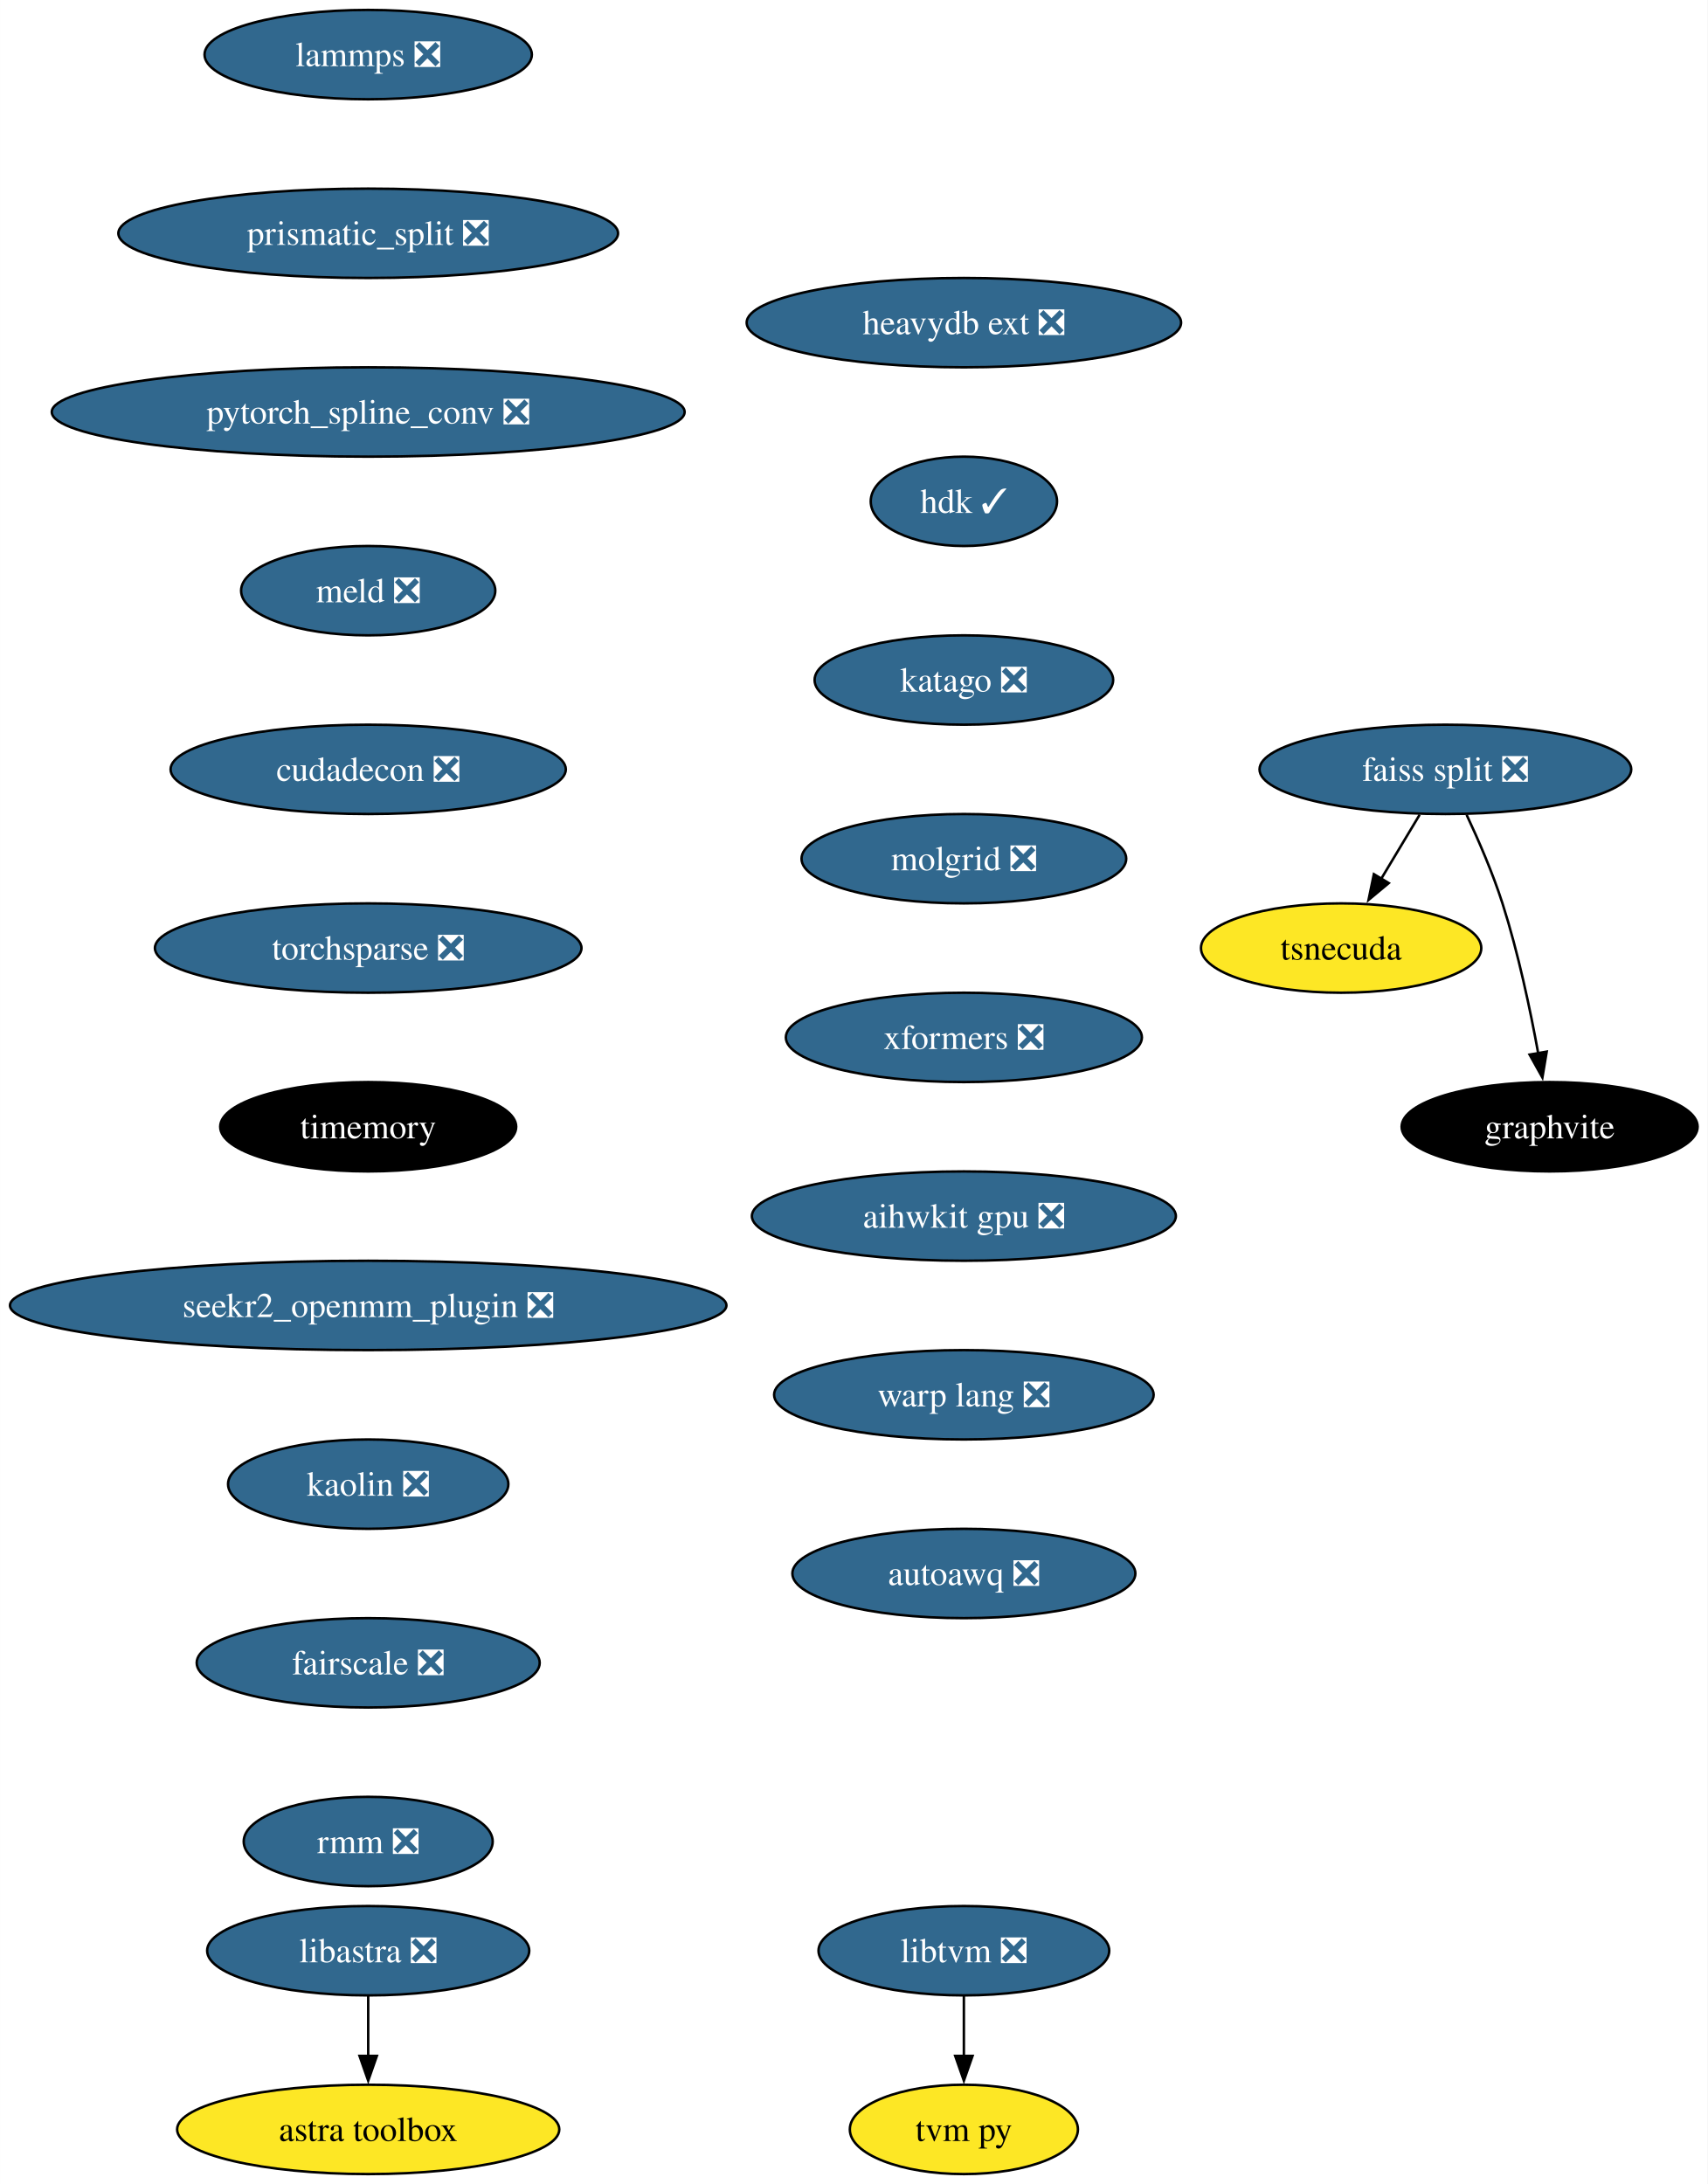
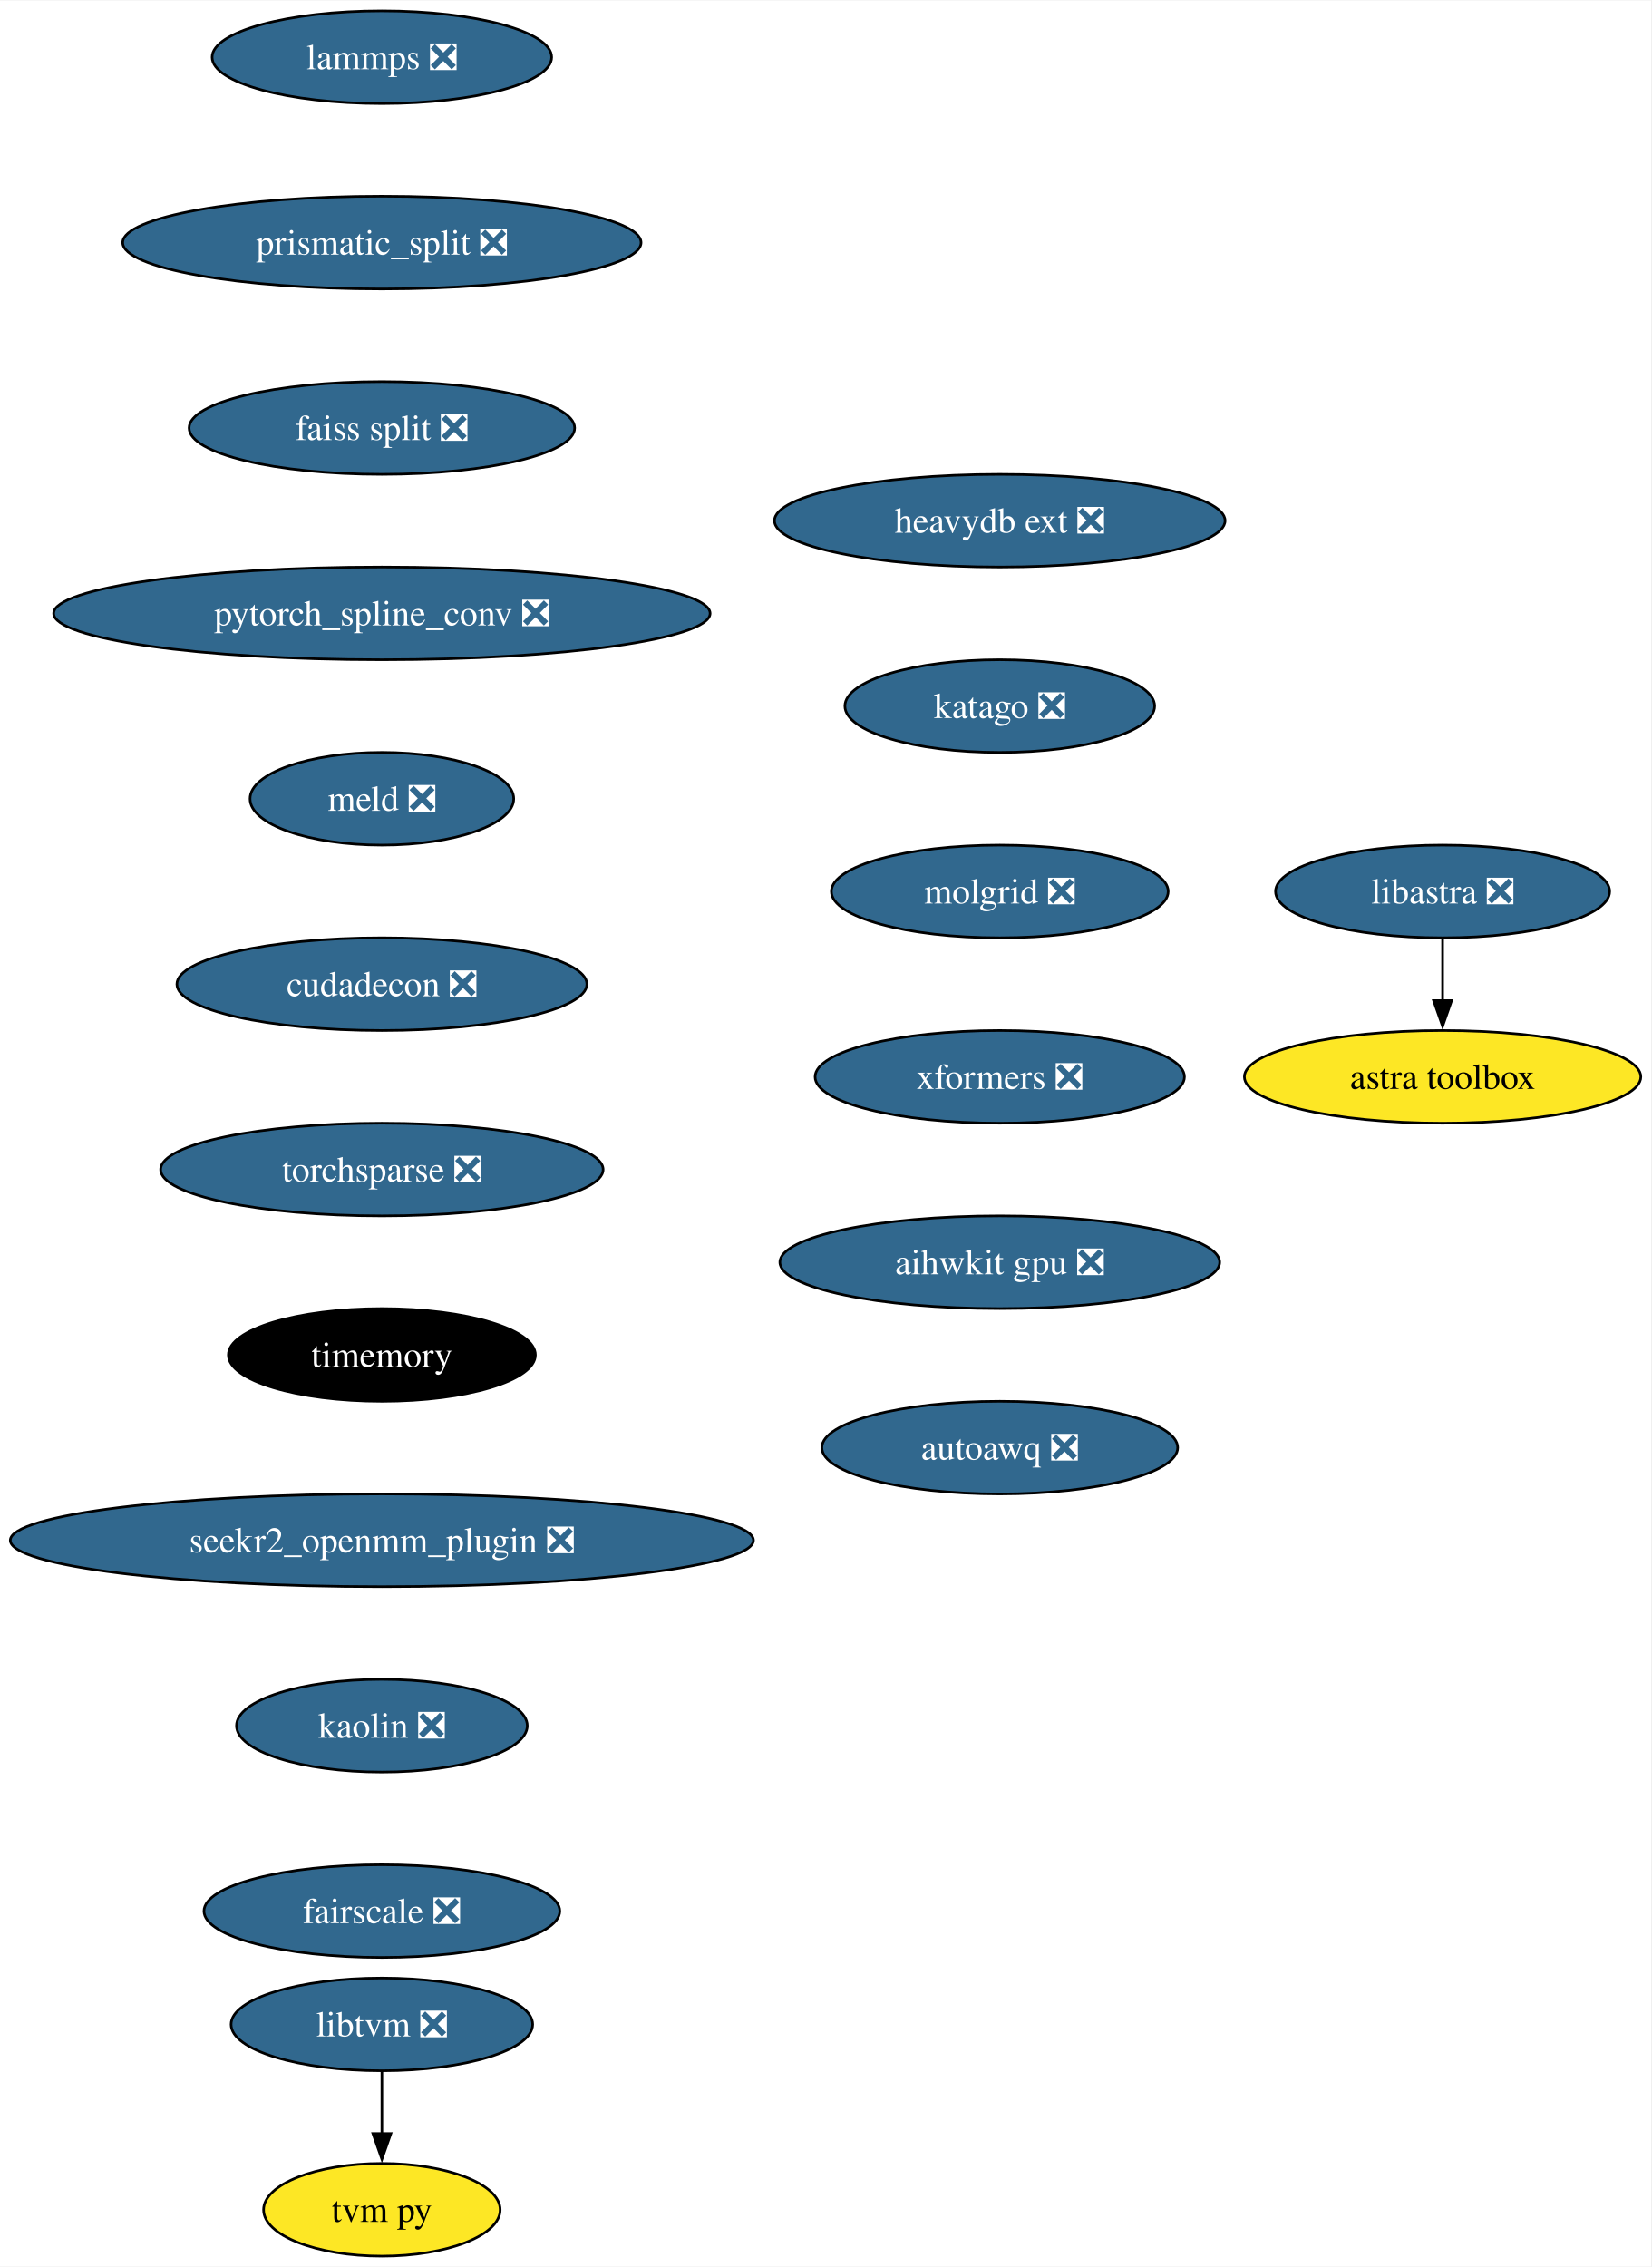
- <svg xmlns="http://www.w3.org/2000/svg" xmlns:xlink="http://www.w3.org/1999/xlink" width="688pt" height="880pt" viewBox="0.00 0.00 687.96 880.00">
+ <svg xmlns="http://www.w3.org/2000/svg" xmlns:xlink="http://www.w3.org/1999/xlink" width="641pt" height="880pt" viewBox="0.00 0.00 641.32 880.00">
  <g id="graph0" class="graph" transform="scale(1 1) rotate(0) translate(4 876)">
-     <polygon fill="white" stroke="none" points="-4,4 -4,-876 683.96,-876 683.96,4 -4,4" />
+     <polygon fill="white" stroke="none" points="-4,4 -4,-876 637.32,-876 637.32,4 -4,4" />
    <g id="node1" class="node">
      <g id="a_node1">
        <a xlink:href="https://github.com/conda-forge/lammps-feedstock/pull/188" xlink:title="lammps ❎">
          <ellipse fill="#31688e" stroke="black" cx="144.33" cy="-854" rx="65.94" ry="18" />
          <text text-anchor="middle" x="144.33" y="-849.33" font-family="Times,serif" font-size="14.00" fill="white">lammps ❎</text>
        </a>
      </g>
    </g>
    <g id="node2" class="node">
      <g id="a_node2">
        <a xlink:href="https://github.com/conda-forge/prismatic_split-feedstock/pull/54" xlink:title="prismatic_split ❎">
          <ellipse fill="#31688e" stroke="black" cx="144.33" cy="-782" rx="100.66" ry="18" />
          <text text-anchor="middle" x="144.33" y="-777.33" font-family="Times,serif" font-size="14.00" fill="white">prismatic_split ❎</text>
        </a>
      </g>
    </g>
    <g id="node3" class="node">
      <g id="a_node3">
+         <a xlink:href="https://github.com/conda-forge/faiss-split-feedstock/pull/72" xlink:title="faiss split ❎">
+           <ellipse fill="#31688e" stroke="black" cx="144.33" cy="-710" rx="74.88" ry="18" />
+           <text text-anchor="middle" x="144.33" y="-705.33" font-family="Times,serif" font-size="14.00" fill="white">faiss split ❎</text>
+         </a>
+       </g>
+     </g>
+     <g id="node4" class="node">
+       <g id="a_node4">
        <a xlink:href="https://github.com/conda-forge/pytorch_spline_conv-feedstock/pull/36" xlink:title="pytorch_spline_conv ❎">
-           <ellipse fill="#31688e" stroke="black" cx="144.33" cy="-710" rx="127.49" ry="18" />
-           <text text-anchor="middle" x="144.33" y="-705.33" font-family="Times,serif" font-size="14.00" fill="white">pytorch_spline_conv ❎</text>
+           <ellipse fill="#31688e" stroke="black" cx="144.33" cy="-638" rx="127.49" ry="18" />
+           <text text-anchor="middle" x="144.33" y="-633.33" font-family="Times,serif" font-size="14.00" fill="white">pytorch_spline_conv ❎</text>
+         </a>
+       </g>
+     </g>
+     <g id="node5" class="node">
+       <g id="a_node5">
+         <a xlink:href="https://github.com/conda-forge/meld-feedstock/pull/23" xlink:title="meld ❎">
+           <ellipse fill="#31688e" stroke="black" cx="144.33" cy="-566" rx="51.21" ry="18" />
+           <text text-anchor="middle" x="144.33" y="-561.33" font-family="Times,serif" font-size="14.00" fill="white">meld ❎</text>
+         </a>
+       </g>
+     </g>
+     <g id="node8" class="node">
+       <g id="a_node8">
+         <a xlink:href="https://github.com/conda-forge/cudadecon-feedstock/pull/27" xlink:title="cudadecon ❎">
+           <ellipse fill="#31688e" stroke="black" cx="144.33" cy="-494" rx="79.62" ry="18" />
+           <text text-anchor="middle" x="144.33" y="-489.32" font-family="Times,serif" font-size="14.00" fill="white">cudadecon ❎</text>
+         </a>
+       </g>
+     </g>
+     <g id="node6" class="node">
+       <g id="a_node6">
+         <a xlink:href="https://github.com/conda-forge/libtvm-feedstock/pull/40" xlink:title="libtvm ❎">
+           <ellipse fill="#31688e" stroke="black" cx="144.33" cy="-90" rx="58.57" ry="18" />
+           <text text-anchor="middle" x="144.33" y="-85.33" font-family="Times,serif" font-size="14.00" fill="white">libtvm ❎</text>
        </a>
      </g>
    </g>
    <g id="node7" class="node">
      <g id="a_node7">
-         <a xlink:href="https://github.com/conda-forge/meld-feedstock/pull/23" xlink:title="meld ❎">
-           <ellipse fill="#31688e" stroke="black" cx="144.33" cy="-638" rx="51.21" ry="18" />
-           <text text-anchor="middle" x="144.33" y="-633.33" font-family="Times,serif" font-size="14.00" fill="white">meld ❎</text>
+         <a xlink:href="https://github.com/conda-forge/tvm-py-feedstock" xlink:title="tvm py">
+           <ellipse fill="#fde725" stroke="black" cx="144.33" cy="-18" rx="45.95" ry="18" />
+           <text text-anchor="middle" x="144.33" y="-13.32" font-family="Times,serif" font-size="14.00">tvm py</text>
        </a>
      </g>
    </g>
-     <g id="node4" class="node">
-       <g id="a_node4">
-         <a xlink:href="https://github.com/conda-forge/faiss-split-feedstock/pull/72" xlink:title="faiss split ❎">
-           <ellipse fill="#31688e" stroke="black" cx="578.33" cy="-566" rx="74.88" ry="18" />
-           <text text-anchor="middle" x="578.33" y="-561.33" font-family="Times,serif" font-size="14.00" fill="white">faiss split ❎</text>
+     <g id="edge5" class="edge">
+       <path fill="none" stroke="black" d="M144.33,-71.7C144.33,-64.41 144.33,-55.73 144.33,-47.54" />
+       <polygon fill="black" stroke="black" points="147.83,-47.62 144.33,-37.62 140.83,-47.62 147.83,-47.62" />
+     </g>
+     <g id="node9" class="node">
+       <g id="a_node9">
+         <a xlink:href="https://github.com/conda-forge/torchsparse-feedstock/pull/30" xlink:title="torchsparse ❎">
+           <ellipse fill="#31688e" stroke="black" cx="144.33" cy="-422" rx="85.93" ry="18" />
+           <text text-anchor="middle" x="144.33" y="-417.32" font-family="Times,serif" font-size="14.00" fill="white">torchsparse ❎</text>
        </a>
      </g>
    </g>
-     <g id="node5" class="node">
-       <g id="a_node5">
-         <a xlink:href="https://github.com/conda-forge/tsnecuda-feedstock" xlink:title="tsnecuda">
-           <ellipse fill="#fde725" stroke="black" cx="536.33" cy="-494" rx="56.47" ry="18" />
-           <text text-anchor="middle" x="536.33" y="-489.32" font-family="Times,serif" font-size="14.00">tsnecuda</text>
+     <g id="node10" class="node">
+       <g id="a_node10">
+         <a xlink:href="https://github.com/conda-forge/timemory-feedstock" xlink:title="timemory">
+           <ellipse fill="#000000" stroke="black" cx="144.33" cy="-350" rx="59.63" ry="18" />
+           <text text-anchor="middle" x="144.33" y="-345.32" font-family="Times,serif" font-size="14.00" fill="white">timemory</text>
        </a>
      </g>
    </g>
-     <g id="edge3" class="edge">
-       <path fill="none" stroke="black" d="M567.95,-547.7C563.27,-539.9 557.64,-530.51 552.43,-521.83" />
-       <polygon fill="black" stroke="black" points="555.52,-520.18 547.37,-513.4 549.52,-523.78 555.52,-520.18" />
-     </g>
-     <g id="node6" class="node">
-       <g id="a_node6">
-         <a xlink:href="https://github.com/conda-forge/graphvite-feedstock" xlink:title="graphvite">
-           <ellipse fill="#000000" stroke="black" cx="620.33" cy="-422" rx="59.63" ry="18" />
-           <text text-anchor="middle" x="620.33" y="-417.32" font-family="Times,serif" font-size="14.00" fill="white">graphvite</text>
+     <g id="node13" class="node">
+       <g id="a_node13">
+         <a xlink:href="https://github.com/conda-forge/seekr2_openmm_plugin-feedstock/pull/17" xlink:title="seekr2_openmm_plugin ❎">
+           <ellipse fill="#31688e" stroke="black" cx="144.33" cy="-278" rx="144.33" ry="18" />
+           <text text-anchor="middle" x="144.33" y="-273.32" font-family="Times,serif" font-size="14.00" fill="white">seekr2_openmm_plugin ❎</text>
        </a>
      </g>
    </g>
-     <g id="edge4" class="edge">
-       <path fill="none" stroke="black" d="M586.89,-547.67C591.67,-537.48 597.42,-524.23 601.33,-512 607.67,-492.19 612.52,-469.23 615.73,-451.59" />
-       <polygon fill="black" stroke="black" points="619.16,-452.27 617.42,-441.82 612.26,-451.07 619.16,-452.27" />
-     </g>
-     <g id="node10" class="node">
-       <g id="a_node10">
-         <a xlink:href="https://github.com/conda-forge/cudadecon-feedstock/pull/27" xlink:title="cudadecon ❎">
-           <ellipse fill="#31688e" stroke="black" cx="144.33" cy="-566" rx="79.62" ry="18" />
-           <text text-anchor="middle" x="144.33" y="-561.33" font-family="Times,serif" font-size="14.00" fill="white">cudadecon ❎</text>
-         </a>
-       </g>
-     </g>
-     <g id="node8" class="node">
-       <g id="a_node8">
-         <a xlink:href="https://github.com/conda-forge/libtvm-feedstock/pull/40" xlink:title="libtvm ❎">
-           <ellipse fill="#31688e" stroke="black" cx="384.33" cy="-90" rx="58.57" ry="18" />
-           <text text-anchor="middle" x="384.33" y="-85.33" font-family="Times,serif" font-size="14.00" fill="white">libtvm ❎</text>
-         </a>
-       </g>
-     </g>
-     <g id="node9" class="node">
-       <g id="a_node9">
-         <a xlink:href="https://github.com/conda-forge/tvm-py-feedstock" xlink:title="tvm py">
-           <ellipse fill="#fde725" stroke="black" cx="384.33" cy="-18" rx="45.95" ry="18" />
-           <text text-anchor="middle" x="384.33" y="-13.32" font-family="Times,serif" font-size="14.00">tvm py</text>
-         </a>
-       </g>
-     </g>
-     <g id="edge6" class="edge">
-       <path fill="none" stroke="black" d="M384.33,-71.7C384.33,-64.41 384.33,-55.73 384.33,-47.54" />
-       <polygon fill="black" stroke="black" points="387.83,-47.62 384.33,-37.62 380.83,-47.62 387.83,-47.62" />
-     </g>
    <g id="node11" class="node">
      <g id="a_node11">
-         <a xlink:href="https://github.com/conda-forge/torchsparse-feedstock/pull/30" xlink:title="torchsparse ❎">
-           <ellipse fill="#31688e" stroke="black" cx="144.33" cy="-494" rx="85.93" ry="18" />
-           <text text-anchor="middle" x="144.33" y="-489.32" font-family="Times,serif" font-size="14.00" fill="white">torchsparse ❎</text>
+         <a xlink:href="https://github.com/conda-forge/libastra-feedstock/pull/24" xlink:title="libastra ❎">
+           <ellipse fill="#31688e" stroke="black" cx="556.33" cy="-530" rx="64.89" ry="18" />
+           <text text-anchor="middle" x="556.33" y="-525.33" font-family="Times,serif" font-size="14.00" fill="white">libastra ❎</text>
        </a>
      </g>
    </g>
    <g id="node12" class="node">
      <g id="a_node12">
-         <a xlink:href="https://github.com/conda-forge/timemory-feedstock" xlink:title="timemory">
-           <ellipse fill="#000000" stroke="black" cx="144.33" cy="-422" rx="59.63" ry="18" />
-           <text text-anchor="middle" x="144.33" y="-417.32" font-family="Times,serif" font-size="14.00" fill="white">timemory</text>
+         <a xlink:href="https://github.com/conda-forge/astra-toolbox-feedstock" xlink:title="astra toolbox">
+           <ellipse fill="#fde725" stroke="black" cx="556.33" cy="-458" rx="76.99" ry="18" />
+           <text text-anchor="middle" x="556.33" y="-453.32" font-family="Times,serif" font-size="14.00">astra toolbox</text>
+         </a>
+       </g>
+     </g>
+     <g id="edge9" class="edge">
+       <path fill="none" stroke="black" d="M556.33,-511.7C556.33,-504.41 556.33,-495.73 556.33,-487.54" />
+       <polygon fill="black" stroke="black" points="559.83,-487.62 556.33,-477.62 552.83,-487.62 559.83,-487.62" />
+     </g>
+     <g id="node14" class="node">
+       <g id="a_node14">
+         <a xlink:href="https://github.com/conda-forge/kaolin-feedstock/pull/21" xlink:title="kaolin ❎">
+           <ellipse fill="#31688e" stroke="black" cx="144.33" cy="-206" rx="56.47" ry="18" />
+           <text text-anchor="middle" x="144.33" y="-201.33" font-family="Times,serif" font-size="14.00" fill="white">kaolin ❎</text>
        </a>
      </g>
    </g>
    <g id="node15" class="node">
      <g id="a_node15">
-         <a xlink:href="https://github.com/conda-forge/seekr2_openmm_plugin-feedstock/pull/17" xlink:title="seekr2_openmm_plugin ❎">
-           <ellipse fill="#31688e" stroke="black" cx="144.33" cy="-350" rx="144.33" ry="18" />
-           <text text-anchor="middle" x="144.33" y="-345.32" font-family="Times,serif" font-size="14.00" fill="white">seekr2_openmm_plugin ❎</text>
+         <a xlink:href="https://github.com/conda-forge/fairscale-feedstock/pull/32" xlink:title="fairscale ❎">
+           <ellipse fill="#31688e" stroke="black" cx="144.33" cy="-134" rx="69.1" ry="18" />
+           <text text-anchor="middle" x="144.33" y="-129.32" font-family="Times,serif" font-size="14.00" fill="white">fairscale ❎</text>
        </a>
      </g>
    </g>
-     <g id="node13" class="node">
-       <g id="a_node13">
-         <a xlink:href="https://github.com/conda-forge/libastra-feedstock/pull/24" xlink:title="libastra ❎">
-           <ellipse fill="#31688e" stroke="black" cx="144.33" cy="-90" rx="64.89" ry="18" />
-           <text text-anchor="middle" x="144.33" y="-85.33" font-family="Times,serif" font-size="14.00" fill="white">libastra ❎</text>
-         </a>
-       </g>
-     </g>
-     <g id="node14" class="node">
-       <g id="a_node14">
-         <a xlink:href="https://github.com/conda-forge/astra-toolbox-feedstock" xlink:title="astra toolbox">
-           <ellipse fill="#fde725" stroke="black" cx="144.33" cy="-18" rx="76.99" ry="18" />
-           <text text-anchor="middle" x="144.33" y="-13.32" font-family="Times,serif" font-size="14.00">astra toolbox</text>
-         </a>
-       </g>
-     </g>
-     <g id="edge10" class="edge">
-       <path fill="none" stroke="black" d="M144.33,-71.7C144.33,-64.41 144.33,-55.73 144.33,-47.54" />
-       <polygon fill="black" stroke="black" points="147.83,-47.62 144.33,-37.62 140.83,-47.62 147.83,-47.62" />
-     </g>
    <g id="node16" class="node">
      <g id="a_node16">
-         <a xlink:href="https://github.com/conda-forge/kaolin-feedstock/pull/21" xlink:title="kaolin ❎">
-           <ellipse fill="#31688e" stroke="black" cx="144.33" cy="-278" rx="56.47" ry="18" />
-           <text text-anchor="middle" x="144.33" y="-273.32" font-family="Times,serif" font-size="14.00" fill="white">kaolin ❎</text>
+         <a xlink:href="https://github.com/conda-forge/heavydb-ext-feedstock/pull/65" xlink:title="heavydb ext ❎">
+           <ellipse fill="#31688e" stroke="black" cx="384.33" cy="-674" rx="87.51" ry="18" />
+           <text text-anchor="middle" x="384.33" y="-669.33" font-family="Times,serif" font-size="14.00" fill="white">heavydb ext ❎</text>
        </a>
      </g>
    </g>
    <g id="node17" class="node">
      <g id="a_node17">
-         <a xlink:href="https://github.com/conda-forge/fairscale-feedstock/pull/32" xlink:title="fairscale ❎">
-           <ellipse fill="#31688e" stroke="black" cx="144.33" cy="-206" rx="69.1" ry="18" />
-           <text text-anchor="middle" x="144.33" y="-201.33" font-family="Times,serif" font-size="14.00" fill="white">fairscale ❎</text>
-         </a>
-       </g>
-     </g>
-     <g id="node18" class="node">
-       <g id="a_node18">
-         <a xlink:href="https://github.com/conda-forge/rmm-feedstock/pull/29" xlink:title="rmm ❎">
-           <ellipse fill="#31688e" stroke="black" cx="144.33" cy="-134" rx="50.16" ry="18" />
-           <text text-anchor="middle" x="144.33" y="-129.32" font-family="Times,serif" font-size="14.00" fill="white">rmm ❎</text>
-         </a>
-       </g>
-     </g>
-     <g id="node19" class="node">
-       <g id="a_node19">
-         <a xlink:href="https://github.com/conda-forge/heavydb-ext-feedstock/pull/65" xlink:title="heavydb ext ❎">
-           <ellipse fill="#31688e" stroke="black" cx="384.33" cy="-746" rx="87.51" ry="18" />
-           <text text-anchor="middle" x="384.33" y="-741.33" font-family="Times,serif" font-size="14.00" fill="white">heavydb ext ❎</text>
-         </a>
-       </g>
-     </g>
-     <g id="node20" class="node">
-       <g id="a_node20">
-         <a xlink:href="https://github.com/conda-forge/hdk-feedstock/pull/56" xlink:title="hdk ✓">
-           <ellipse fill="#31688e" stroke="black" cx="384.33" cy="-674" rx="37.53" ry="18" />
-           <text text-anchor="middle" x="384.33" y="-669.33" font-family="Times,serif" font-size="14.00" fill="white">hdk ✓</text>
-         </a>
-       </g>
-     </g>
-     <g id="node21" class="node">
-       <g id="a_node21">
        <a xlink:href="https://github.com/conda-forge/katago-feedstock/pull/9" xlink:title="katago ❎">
          <ellipse fill="#31688e" stroke="black" cx="384.33" cy="-602" rx="60.15" ry="18" />
          <text text-anchor="middle" x="384.33" y="-597.33" font-family="Times,serif" font-size="14.00" fill="white">katago ❎</text>
        </a>
      </g>
    </g>
-     <g id="node22" class="node">
-       <g id="a_node22">
+     <g id="node18" class="node">
+       <g id="a_node18">
        <a xlink:href="https://github.com/conda-forge/molgrid-feedstock/pull/9" xlink:title="molgrid ❎">
          <ellipse fill="#31688e" stroke="black" cx="384.33" cy="-530" rx="65.41" ry="18" />
          <text text-anchor="middle" x="384.33" y="-525.33" font-family="Times,serif" font-size="14.00" fill="white">molgrid ❎</text>
        </a>
      </g>
    </g>
-     <g id="node23" class="node">
-       <g id="a_node23">
+     <g id="node19" class="node">
+       <g id="a_node19">
        <a xlink:href="https://github.com/conda-forge/xformers-feedstock/pull/21" xlink:title="xformers ❎">
          <ellipse fill="#31688e" stroke="black" cx="384.33" cy="-458" rx="71.73" ry="18" />
          <text text-anchor="middle" x="384.33" y="-453.32" font-family="Times,serif" font-size="14.00" fill="white">xformers ❎</text>
        </a>
      </g>
    </g>
-     <g id="node24" class="node">
-       <g id="a_node24">
+     <g id="node20" class="node">
+       <g id="a_node20">
        <a xlink:href="https://github.com/conda-forge/aihwkit-gpu-feedstock/pull/9" xlink:title="aihwkit gpu ❎">
          <ellipse fill="#31688e" stroke="black" cx="384.33" cy="-386" rx="85.41" ry="18" />
          <text text-anchor="middle" x="384.33" y="-381.32" font-family="Times,serif" font-size="14.00" fill="white">aihwkit gpu ❎</text>
        </a>
      </g>
    </g>
-     <g id="node25" class="node">
-       <g id="a_node25">
-         <a xlink:href="https://github.com/conda-forge/warp-lang-feedstock/pull/13" xlink:title="warp lang ❎">
-           <ellipse fill="#31688e" stroke="black" cx="384.33" cy="-314" rx="76.46" ry="18" />
-           <text text-anchor="middle" x="384.33" y="-309.32" font-family="Times,serif" font-size="14.00" fill="white">warp lang ❎</text>
-         </a>
-       </g>
-     </g>
-     <g id="node26" class="node">
-       <g id="a_node26">
+     <g id="node21" class="node">
+       <g id="a_node21">
        <a xlink:href="https://github.com/conda-forge/autoawq-feedstock/pull/2" xlink:title="autoawq ❎">
-           <ellipse fill="#31688e" stroke="black" cx="384.33" cy="-242" rx="69.1" ry="18" />
-           <text text-anchor="middle" x="384.33" y="-237.32" font-family="Times,serif" font-size="14.00" fill="white">autoawq ❎</text>
+           <ellipse fill="#31688e" stroke="black" cx="384.33" cy="-314" rx="69.1" ry="18" />
+           <text text-anchor="middle" x="384.33" y="-309.32" font-family="Times,serif" font-size="14.00" fill="white">autoawq ❎</text>
        </a>
      </g>
    </g>
  </g>
</svg>
